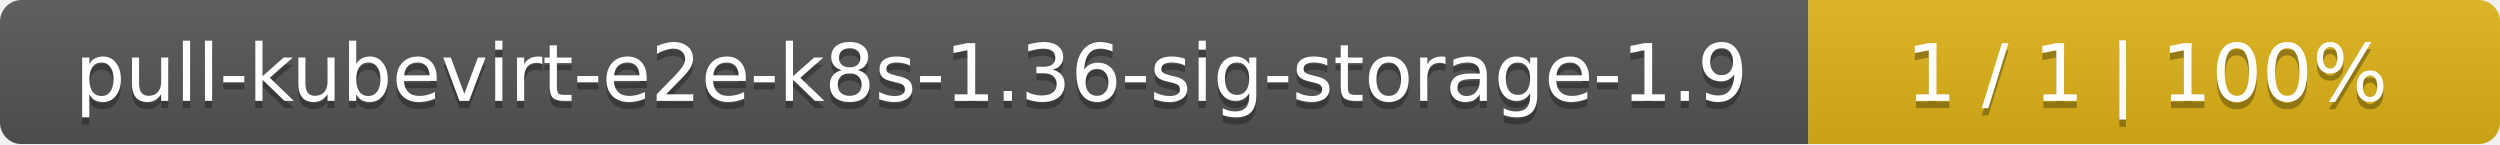
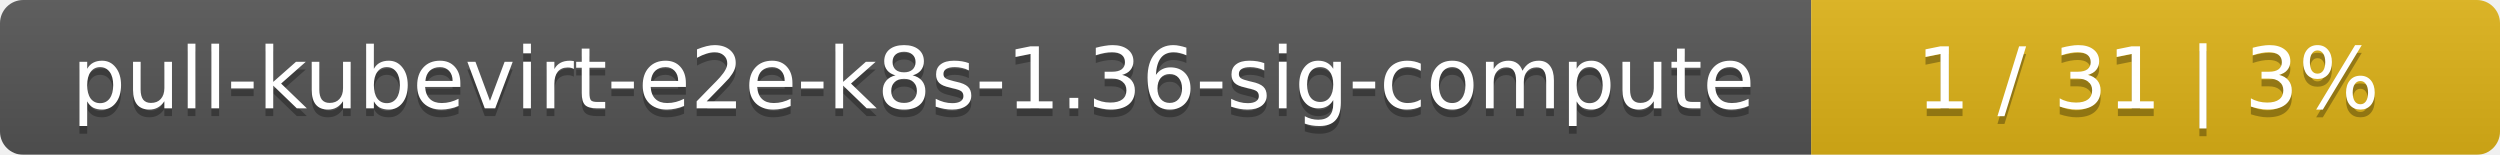
- <svg xmlns="http://www.w3.org/2000/svg" width="347" height="20">
+ <svg xmlns="http://www.w3.org/2000/svg" width="323" height="20">
  <linearGradient id="smooth" x2="0" y2="100%">
    <stop offset="0" stop-color="#bbb" stop-opacity=".1" />
    <stop offset="1" stop-opacity=".1" />
  </linearGradient>
  <mask id="round">
-     <rect width="347" height="20" rx="3" fill="#fff" />
+     <rect width="323" height="20" rx="3" fill="#fff" />
  </mask>
  <g mask="url(#round)">
-     <rect width="251" height="20" fill="#555" />
-     <rect x="251" width="96" height="20" fill="#dfb317" />
-     <rect width="347" height="20" fill="url(#smooth)" />
+     <rect width="234" height="20" fill="#555" />
+     <rect x="234" width="89" height="20" fill="#dfb317" />
+     <rect width="323" height="20" fill="url(#smooth)" />
  </g>
  <g fill="#fff" text-anchor="middle" font-family="DejaVu Sans,Verdana,Geneva,sans-serif" font-size="11">
-     <text x="126.5" y="15" fill="#010101" fill-opacity=".3">pull-kubevirt-e2e-k8s-1.36-sig-storage-1.9</text>
-     <text x="126.5" y="14">pull-kubevirt-e2e-k8s-1.36-sig-storage-1.9</text>
-     <text x="298" y="15" fill="#010101" fill-opacity=".3">1 / 1    |    100%</text>
-     <text x="298" y="14">1 / 1    |    100%</text>
+     <text x="118" y="15" fill="#010101" fill-opacity=".3">pull-kubevirt-e2e-k8s-1.36-sig-compute</text>
+     <text x="118" y="14">pull-kubevirt-e2e-k8s-1.36-sig-compute</text>
+     <text x="277.5" y="15" fill="#010101" fill-opacity=".3">1 / 31    |    3%</text>
+     <text x="277.5" y="14">1 / 31    |    3%</text>
  </g>
</svg>
